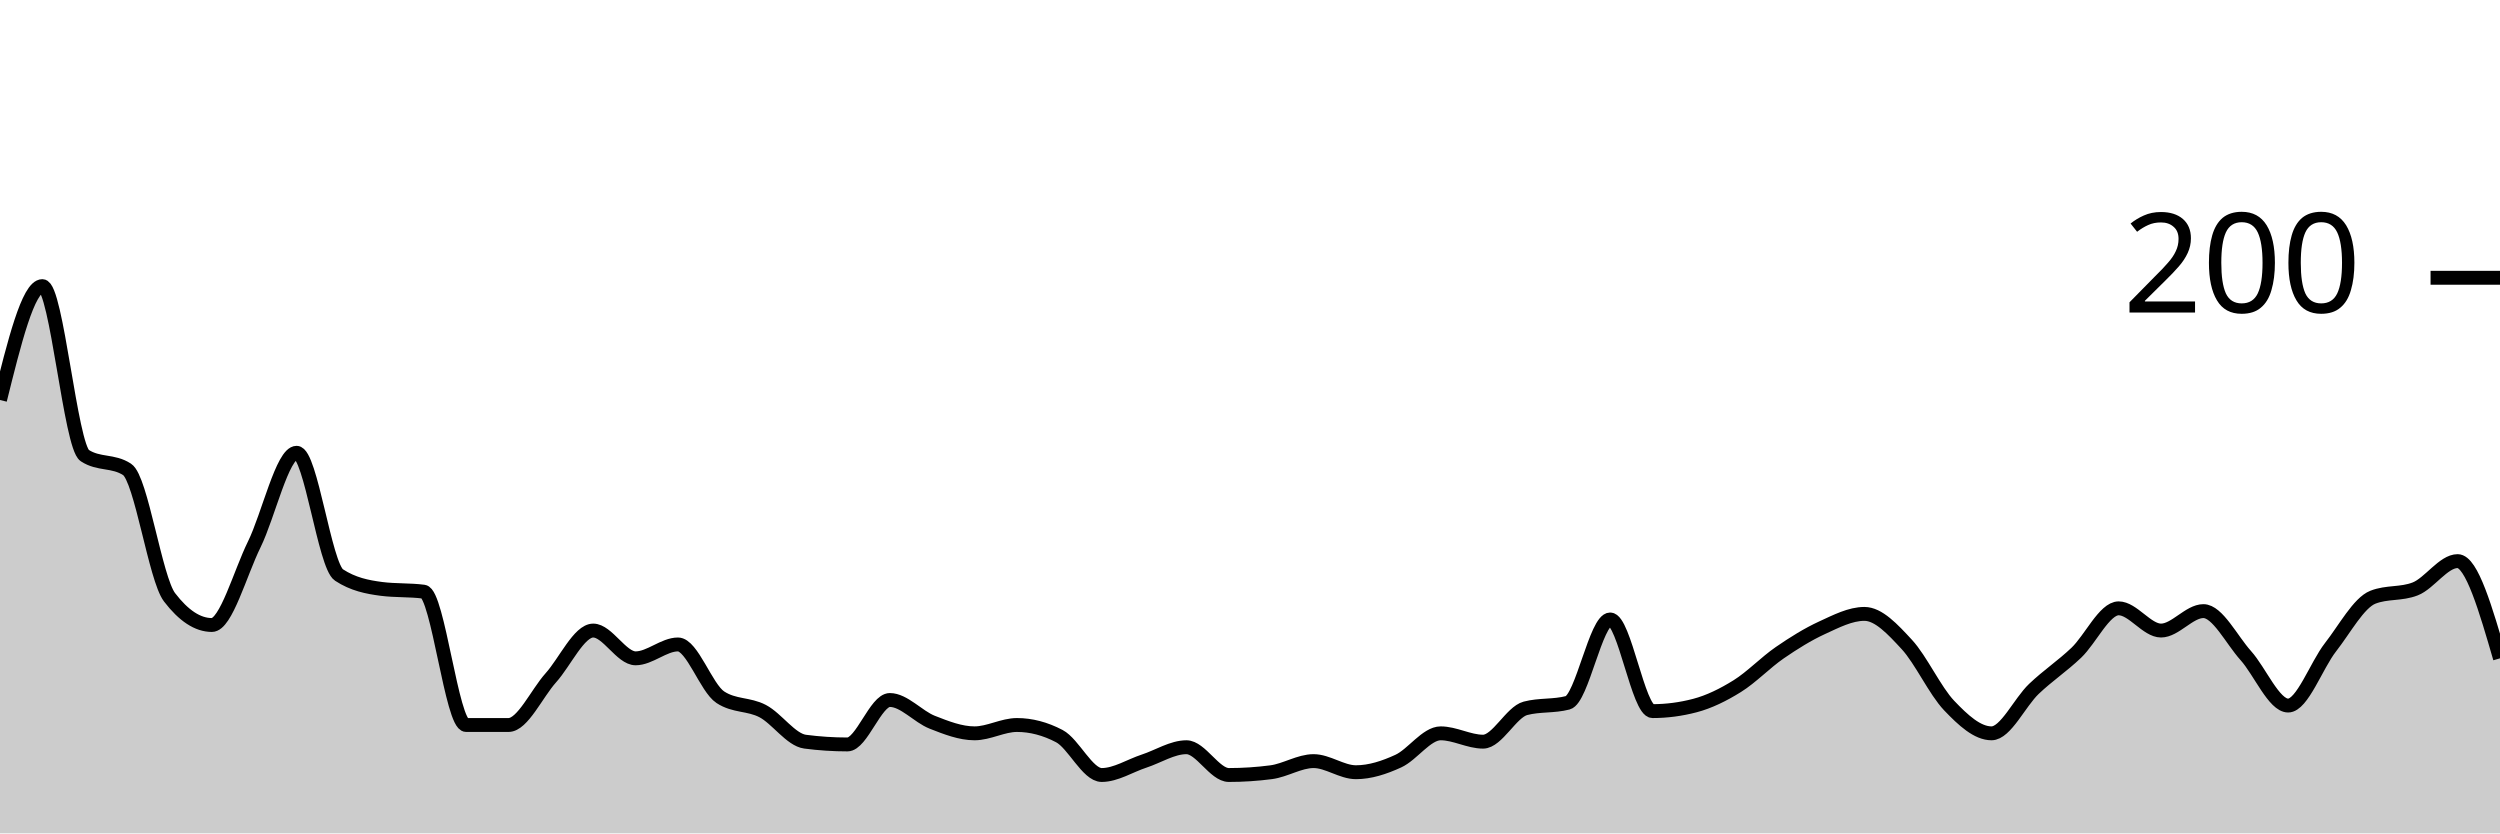
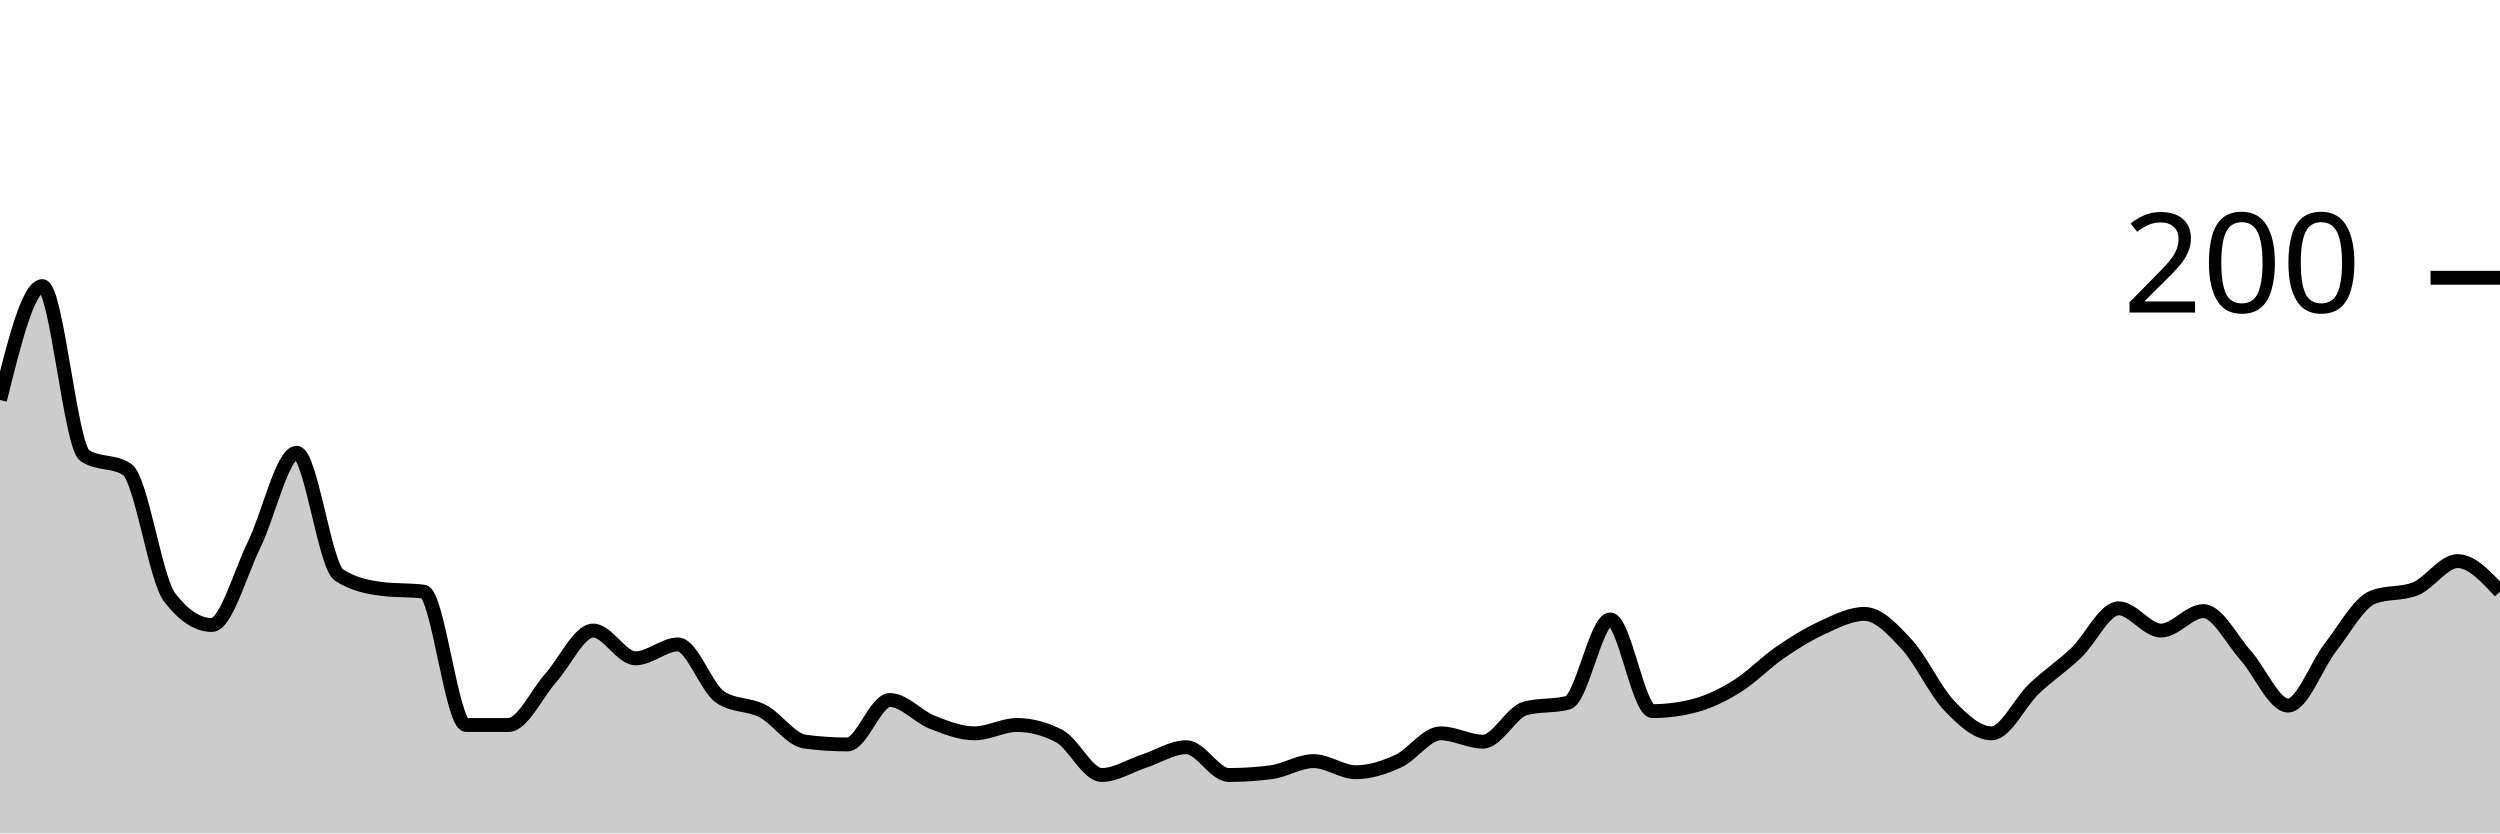
<svg xmlns="http://www.w3.org/2000/svg" viewBox="0 0 180 60">
  <g transform="translate(0,20)">
-     <path class="area" fill="rgba(0, 0, 0, 0.2)" d="M0,8.8C1.017,4.7,2.034,0.6,3.051,0.6C4.068,0.6,5.085,12.133,6.102,12.8C7.119,13.467,8.136,13.133,9.153,13.8C10.169,14.467,11.186,21.667,12.203,23C13.22,24.333,14.237,25,15.254,25C16.271,25,17.288,21.267,18.305,19.2C19.322,17.133,20.339,12.6,21.356,12.6C22.373,12.6,23.39,20.733,24.407,21.4C25.424,22.067,26.441,22.267,27.458,22.4C28.475,22.533,29.492,22.467,30.508,22.6C31.525,22.733,32.542,32.2,33.559,32.2C34.576,32.2,35.593,32.2,36.61,32.2C37.627,32.2,38.644,29.933,39.661,28.8C40.678,27.667,41.695,25.4,42.712,25.4C43.729,25.4,44.746,27.4,45.763,27.4C46.78,27.4,47.797,26.4,48.814,26.4C49.831,26.4,50.847,29.533,51.864,30.2C52.881,30.867,53.898,30.667,54.915,31.2C55.932,31.733,56.949,33.267,57.966,33.4C58.983,33.533,60,33.6,61.017,33.6C62.034,33.6,63.051,30.4,64.068,30.4C65.085,30.4,66.102,31.6,67.119,32C68.136,32.4,69.153,32.8,70.169,32.8C71.186,32.8,72.203,32.2,73.22,32.2C74.237,32.2,75.254,32.467,76.271,33C77.288,33.533,78.305,35.8,79.322,35.8C80.339,35.8,81.356,35.133,82.373,34.8C83.39,34.467,84.407,33.8,85.424,33.8C86.441,33.8,87.458,35.8,88.475,35.8C89.492,35.8,90.508,35.733,91.525,35.6C92.542,35.467,93.559,34.8,94.576,34.8C95.593,34.8,96.61,35.6,97.627,35.6C98.644,35.6,99.661,35.267,100.678,34.8C101.695,34.333,102.712,32.8,103.729,32.8C104.746,32.8,105.763,33.4,106.78,33.4C107.797,33.4,108.814,31.267,109.831,31C110.847,30.733,111.864,30.867,112.881,30.6C113.898,30.333,114.915,24.6,115.932,24.6C116.949,24.6,117.966,31.2,118.983,31.2C120,31.2,121.017,31.067,122.034,30.8C123.051,30.533,124.068,30.033,125.085,29.4C126.102,28.767,127.119,27.7,128.136,27C129.153,26.3,130.169,25.667,131.186,25.2C132.203,24.733,133.22,24.2,134.237,24.2C135.254,24.2,136.271,25.3,137.288,26.4C138.305,27.5,139.322,29.733,140.339,30.8C141.356,31.867,142.373,32.8,143.39,32.8C144.407,32.8,145.424,30.567,146.441,29.6C147.458,28.633,148.475,27.967,149.492,27C150.508,26.033,151.525,23.8,152.542,23.8C153.559,23.8,154.576,25.4,155.593,25.4C156.61,25.4,157.627,24,158.644,24C159.661,24,160.678,26.067,161.695,27.2C162.712,28.333,163.729,30.8,164.746,30.8C165.763,30.8,166.78,27.9,167.797,26.6C168.814,25.3,169.831,23.4,170.847,23C171.864,22.6,172.881,22.8,173.898,22.4C174.915,22,175.932,20.4,176.949,20.4C177.966,20.4,178.983,23.9,180,27.4L180,40C178.983,40,177.966,40,176.949,40C175.932,40,174.915,40,173.898,40C172.881,40,171.864,40,170.847,40C169.831,40,168.814,40,167.797,40C166.78,40,165.763,40,164.746,40C163.729,40,162.712,40,161.695,40C160.678,40,159.661,40,158.644,40C157.627,40,156.61,40,155.593,40C154.576,40,153.559,40,152.542,40C151.525,40,150.508,40,149.492,40C148.475,40,147.458,40,146.441,40C145.424,40,144.407,40,143.39,40C142.373,40,141.356,40,140.339,40C139.322,40,138.305,40,137.288,40C136.271,40,135.254,40,134.237,40C133.22,40,132.203,40,131.186,40C130.169,40,129.153,40,128.136,40C127.119,40,126.102,40,125.085,40C124.068,40,123.051,40,122.034,40C121.017,40,120,40,118.983,40C117.966,40,116.949,40,115.932,40C114.915,40,113.898,40,112.881,40C111.864,40,110.847,40,109.831,40C108.814,40,107.797,40,106.78,40C105.763,40,104.746,40,103.729,40C102.712,40,101.695,40,100.678,40C99.661,40,98.644,40,97.627,40C96.61,40,95.593,40,94.576,40C93.559,40,92.542,40,91.525,40C90.508,40,89.492,40,88.475,40C87.458,40,86.441,40,85.424,40C84.407,40,83.39,40,82.373,40C81.356,40,80.339,40,79.322,40C78.305,40,77.288,40,76.271,40C75.254,40,74.237,40,73.22,40C72.203,40,71.186,40,70.169,40C69.153,40,68.136,40,67.119,40C66.102,40,65.085,40,64.068,40C63.051,40,62.034,40,61.017,40C60,40,58.983,40,57.966,40C56.949,40,55.932,40,54.915,40C53.898,40,52.881,40,51.864,40C50.847,40,49.831,40,48.814,40C47.797,40,46.78,40,45.763,40C44.746,40,43.729,40,42.712,40C41.695,40,40.678,40,39.661,40C38.644,40,37.627,40,36.61,40C35.593,40,34.576,40,33.559,40C32.542,40,31.525,40,30.508,40C29.492,40,28.475,40,27.458,40C26.441,40,25.424,40,24.407,40C23.39,40,22.373,40,21.356,40C20.339,40,19.322,40,18.305,40C17.288,40,16.271,40,15.254,40C14.237,40,13.22,40,12.203,40C11.186,40,10.169,40,9.153,40C8.136,40,7.119,40,6.102,40C5.085,40,4.068,40,3.051,40C2.034,40,1.017,40,0,40Z" />
-     <path class="line" stroke="black" fill="none" d="M0,8.8C1.017,4.7,2.034,0.6,3.051,0.6C4.068,0.6,5.085,12.133,6.102,12.8C7.119,13.467,8.136,13.133,9.153,13.8C10.169,14.467,11.186,21.667,12.203,23C13.22,24.333,14.237,25,15.254,25C16.271,25,17.288,21.267,18.305,19.2C19.322,17.133,20.339,12.6,21.356,12.6C22.373,12.6,23.39,20.733,24.407,21.4C25.424,22.067,26.441,22.267,27.458,22.4C28.475,22.533,29.492,22.467,30.508,22.6C31.525,22.733,32.542,32.2,33.559,32.2C34.576,32.2,35.593,32.2,36.61,32.2C37.627,32.2,38.644,29.933,39.661,28.8C40.678,27.667,41.695,25.4,42.712,25.4C43.729,25.4,44.746,27.4,45.763,27.4C46.78,27.4,47.797,26.4,48.814,26.4C49.831,26.4,50.847,29.533,51.864,30.2C52.881,30.867,53.898,30.667,54.915,31.2C55.932,31.733,56.949,33.267,57.966,33.4C58.983,33.533,60,33.6,61.017,33.6C62.034,33.6,63.051,30.4,64.068,30.4C65.085,30.4,66.102,31.6,67.119,32C68.136,32.4,69.153,32.8,70.169,32.8C71.186,32.8,72.203,32.2,73.22,32.2C74.237,32.2,75.254,32.467,76.271,33C77.288,33.533,78.305,35.8,79.322,35.8C80.339,35.8,81.356,35.133,82.373,34.8C83.39,34.467,84.407,33.8,85.424,33.8C86.441,33.8,87.458,35.8,88.475,35.8C89.492,35.8,90.508,35.733,91.525,35.6C92.542,35.467,93.559,34.8,94.576,34.8C95.593,34.8,96.61,35.6,97.627,35.6C98.644,35.6,99.661,35.267,100.678,34.8C101.695,34.333,102.712,32.8,103.729,32.8C104.746,32.8,105.763,33.4,106.78,33.4C107.797,33.4,108.814,31.267,109.831,31C110.847,30.733,111.864,30.867,112.881,30.6C113.898,30.333,114.915,24.6,115.932,24.6C116.949,24.6,117.966,31.2,118.983,31.2C120,31.2,121.017,31.067,122.034,30.8C123.051,30.533,124.068,30.033,125.085,29.4C126.102,28.767,127.119,27.7,128.136,27C129.153,26.3,130.169,25.667,131.186,25.2C132.203,24.733,133.22,24.2,134.237,24.2C135.254,24.2,136.271,25.3,137.288,26.4C138.305,27.5,139.322,29.733,140.339,30.8C141.356,31.867,142.373,32.8,143.39,32.8C144.407,32.8,145.424,30.567,146.441,29.6C147.458,28.633,148.475,27.967,149.492,27C150.508,26.033,151.525,23.8,152.542,23.8C153.559,23.8,154.576,25.4,155.593,25.4C156.61,25.4,157.627,24,158.644,24C159.661,24,160.678,26.067,161.695,27.2C162.712,28.333,163.729,30.8,164.746,30.8C165.763,30.8,166.78,27.9,167.797,26.6C168.814,25.3,169.831,23.4,170.847,23C171.864,22.6,172.881,22.8,173.898,22.4C174.915,22,175.932,20.4,176.949,20.4C177.966,20.4,178.983,23.9,180,27.4" />
+     <path class="area" fill="rgba(0, 0, 0, 0.2)" d="M0,8.8C1.017,4.7,2.034,0.6,3.051,0.6C4.068,0.6,5.085,12.133,6.102,12.8C7.119,13.467,8.136,13.133,9.153,13.8C10.169,14.467,11.186,21.667,12.203,23C13.22,24.333,14.237,25,15.254,25C16.271,25,17.288,21.267,18.305,19.2C19.322,17.133,20.339,12.6,21.356,12.6C22.373,12.6,23.39,20.733,24.407,21.4C25.424,22.067,26.441,22.267,27.458,22.4C28.475,22.533,29.492,22.467,30.508,22.6C31.525,22.733,32.542,32.2,33.559,32.2C34.576,32.2,35.593,32.2,36.61,32.2C37.627,32.2,38.644,29.933,39.661,28.8C40.678,27.667,41.695,25.4,42.712,25.4C43.729,25.4,44.746,27.4,45.763,27.4C46.78,27.4,47.797,26.4,48.814,26.4C49.831,26.4,50.847,29.533,51.864,30.2C52.881,30.867,53.898,30.667,54.915,31.2C55.932,31.733,56.949,33.267,57.966,33.4C58.983,33.533,60,33.6,61.017,33.6C62.034,33.6,63.051,30.4,64.068,30.4C65.085,30.4,66.102,31.6,67.119,32C68.136,32.4,69.153,32.8,70.169,32.8C71.186,32.8,72.203,32.2,73.22,32.2C74.237,32.2,75.254,32.467,76.271,33C77.288,33.533,78.305,35.8,79.322,35.8C80.339,35.8,81.356,35.133,82.373,34.8C83.39,34.467,84.407,33.8,85.424,33.8C86.441,33.8,87.458,35.8,88.475,35.8C89.492,35.8,90.508,35.733,91.525,35.6C92.542,35.467,93.559,34.8,94.576,34.8C95.593,34.8,96.61,35.6,97.627,35.6C98.644,35.6,99.661,35.267,100.678,34.8C101.695,34.333,102.712,32.8,103.729,32.8C104.746,32.8,105.763,33.4,106.78,33.4C107.797,33.4,108.814,31.267,109.831,31C110.847,30.733,111.864,30.867,112.881,30.6C113.898,30.333,114.915,24.6,115.932,24.6C116.949,24.6,117.966,31.2,118.983,31.2C120,31.2,121.017,31.067,122.034,30.8C123.051,30.533,124.068,30.033,125.085,29.4C126.102,28.767,127.119,27.7,128.136,27C129.153,26.3,130.169,25.667,131.186,25.2C132.203,24.733,133.22,24.2,134.237,24.2C135.254,24.2,136.271,25.3,137.288,26.4C138.305,27.5,139.322,29.733,140.339,30.8C141.356,31.867,142.373,32.8,143.39,32.8C144.407,32.8,145.424,30.567,146.441,29.6C147.458,28.633,148.475,27.967,149.492,27C150.508,26.033,151.525,23.8,152.542,23.8C153.559,23.8,154.576,25.4,155.593,25.4C156.61,25.4,157.627,24,158.644,24C159.661,24,160.678,26.067,161.695,27.2C162.712,28.333,163.729,30.8,164.746,30.8C165.763,30.8,166.78,27.9,167.797,26.6C168.814,25.3,169.831,23.4,170.847,23C171.864,22.6,172.881,22.8,173.898,22.4C174.915,22,175.932,20.4,176.949,20.4C177.966,20.4,178.983,21.5,180,22.6L180,40C178.983,40,177.966,40,176.949,40C175.932,40,174.915,40,173.898,40C172.881,40,171.864,40,170.847,40C169.831,40,168.814,40,167.797,40C166.78,40,165.763,40,164.746,40C163.729,40,162.712,40,161.695,40C160.678,40,159.661,40,158.644,40C157.627,40,156.61,40,155.593,40C154.576,40,153.559,40,152.542,40C151.525,40,150.508,40,149.492,40C148.475,40,147.458,40,146.441,40C145.424,40,144.407,40,143.39,40C142.373,40,141.356,40,140.339,40C139.322,40,138.305,40,137.288,40C136.271,40,135.254,40,134.237,40C133.22,40,132.203,40,131.186,40C130.169,40,129.153,40,128.136,40C127.119,40,126.102,40,125.085,40C124.068,40,123.051,40,122.034,40C121.017,40,120,40,118.983,40C117.966,40,116.949,40,115.932,40C114.915,40,113.898,40,112.881,40C111.864,40,110.847,40,109.831,40C108.814,40,107.797,40,106.78,40C105.763,40,104.746,40,103.729,40C102.712,40,101.695,40,100.678,40C99.661,40,98.644,40,97.627,40C96.61,40,95.593,40,94.576,40C93.559,40,92.542,40,91.525,40C90.508,40,89.492,40,88.475,40C87.458,40,86.441,40,85.424,40C84.407,40,83.39,40,82.373,40C81.356,40,80.339,40,79.322,40C78.305,40,77.288,40,76.271,40C75.254,40,74.237,40,73.22,40C72.203,40,71.186,40,70.169,40C69.153,40,68.136,40,67.119,40C66.102,40,65.085,40,64.068,40C63.051,40,62.034,40,61.017,40C60,40,58.983,40,57.966,40C56.949,40,55.932,40,54.915,40C53.898,40,52.881,40,51.864,40C50.847,40,49.831,40,48.814,40C47.797,40,46.78,40,45.763,40C44.746,40,43.729,40,42.712,40C41.695,40,40.678,40,39.661,40C38.644,40,37.627,40,36.61,40C35.593,40,34.576,40,33.559,40C32.542,40,31.525,40,30.508,40C29.492,40,28.475,40,27.458,40C26.441,40,25.424,40,24.407,40C23.39,40,22.373,40,21.356,40C20.339,40,19.322,40,18.305,40C17.288,40,16.271,40,15.254,40C14.237,40,13.22,40,12.203,40C11.186,40,10.169,40,9.153,40C8.136,40,7.119,40,6.102,40C5.085,40,4.068,40,3.051,40C2.034,40,1.017,40,0,40Z" />
+     <path class="line" stroke="black" fill="none" d="M0,8.8C1.017,4.7,2.034,0.6,3.051,0.6C4.068,0.6,5.085,12.133,6.102,12.8C7.119,13.467,8.136,13.133,9.153,13.8C10.169,14.467,11.186,21.667,12.203,23C13.22,24.333,14.237,25,15.254,25C16.271,25,17.288,21.267,18.305,19.2C19.322,17.133,20.339,12.6,21.356,12.6C22.373,12.6,23.39,20.733,24.407,21.4C25.424,22.067,26.441,22.267,27.458,22.4C28.475,22.533,29.492,22.467,30.508,22.6C31.525,22.733,32.542,32.2,33.559,32.2C34.576,32.2,35.593,32.2,36.61,32.2C37.627,32.2,38.644,29.933,39.661,28.8C40.678,27.667,41.695,25.4,42.712,25.4C43.729,25.4,44.746,27.4,45.763,27.4C46.78,27.4,47.797,26.4,48.814,26.4C49.831,26.4,50.847,29.533,51.864,30.2C52.881,30.867,53.898,30.667,54.915,31.2C55.932,31.733,56.949,33.267,57.966,33.4C58.983,33.533,60,33.6,61.017,33.6C62.034,33.6,63.051,30.4,64.068,30.4C65.085,30.4,66.102,31.6,67.119,32C68.136,32.4,69.153,32.8,70.169,32.8C71.186,32.8,72.203,32.2,73.22,32.2C74.237,32.2,75.254,32.467,76.271,33C77.288,33.533,78.305,35.8,79.322,35.8C80.339,35.8,81.356,35.133,82.373,34.8C83.39,34.467,84.407,33.8,85.424,33.8C86.441,33.8,87.458,35.8,88.475,35.8C89.492,35.8,90.508,35.733,91.525,35.6C92.542,35.467,93.559,34.8,94.576,34.8C95.593,34.8,96.61,35.6,97.627,35.6C98.644,35.6,99.661,35.267,100.678,34.8C101.695,34.333,102.712,32.8,103.729,32.8C104.746,32.8,105.763,33.4,106.78,33.4C107.797,33.4,108.814,31.267,109.831,31C110.847,30.733,111.864,30.867,112.881,30.6C113.898,30.333,114.915,24.6,115.932,24.6C116.949,24.6,117.966,31.2,118.983,31.2C120,31.2,121.017,31.067,122.034,30.8C123.051,30.533,124.068,30.033,125.085,29.4C126.102,28.767,127.119,27.7,128.136,27C129.153,26.3,130.169,25.667,131.186,25.2C132.203,24.733,133.22,24.2,134.237,24.2C135.254,24.2,136.271,25.3,137.288,26.4C138.305,27.5,139.322,29.733,140.339,30.8C141.356,31.867,142.373,32.8,143.39,32.8C144.407,32.8,145.424,30.567,146.441,29.6C147.458,28.633,148.475,27.967,149.492,27C150.508,26.033,151.525,23.8,152.542,23.8C153.559,23.8,154.576,25.4,155.593,25.4C156.61,25.4,157.627,24,158.644,24C159.661,24,160.678,26.067,161.695,27.2C162.712,28.333,163.729,30.8,164.746,30.8C165.763,30.8,166.78,27.9,167.797,26.6C168.814,25.3,169.831,23.4,170.847,23C171.864,22.6,172.881,22.8,173.898,22.4C174.915,22,175.932,20.4,176.949,20.4C177.966,20.4,178.983,21.5,180,22.6" />
    <path class="axis-ceiling" stroke-width="1" stroke="black" fill="none" d="M175,0L180,0" />
    <text class="axis-ceiling-label" font-family="sans-serif" text-anchor="end" font-size="10px" x="170" y="2.5">200</text>
  </g>
</svg>
